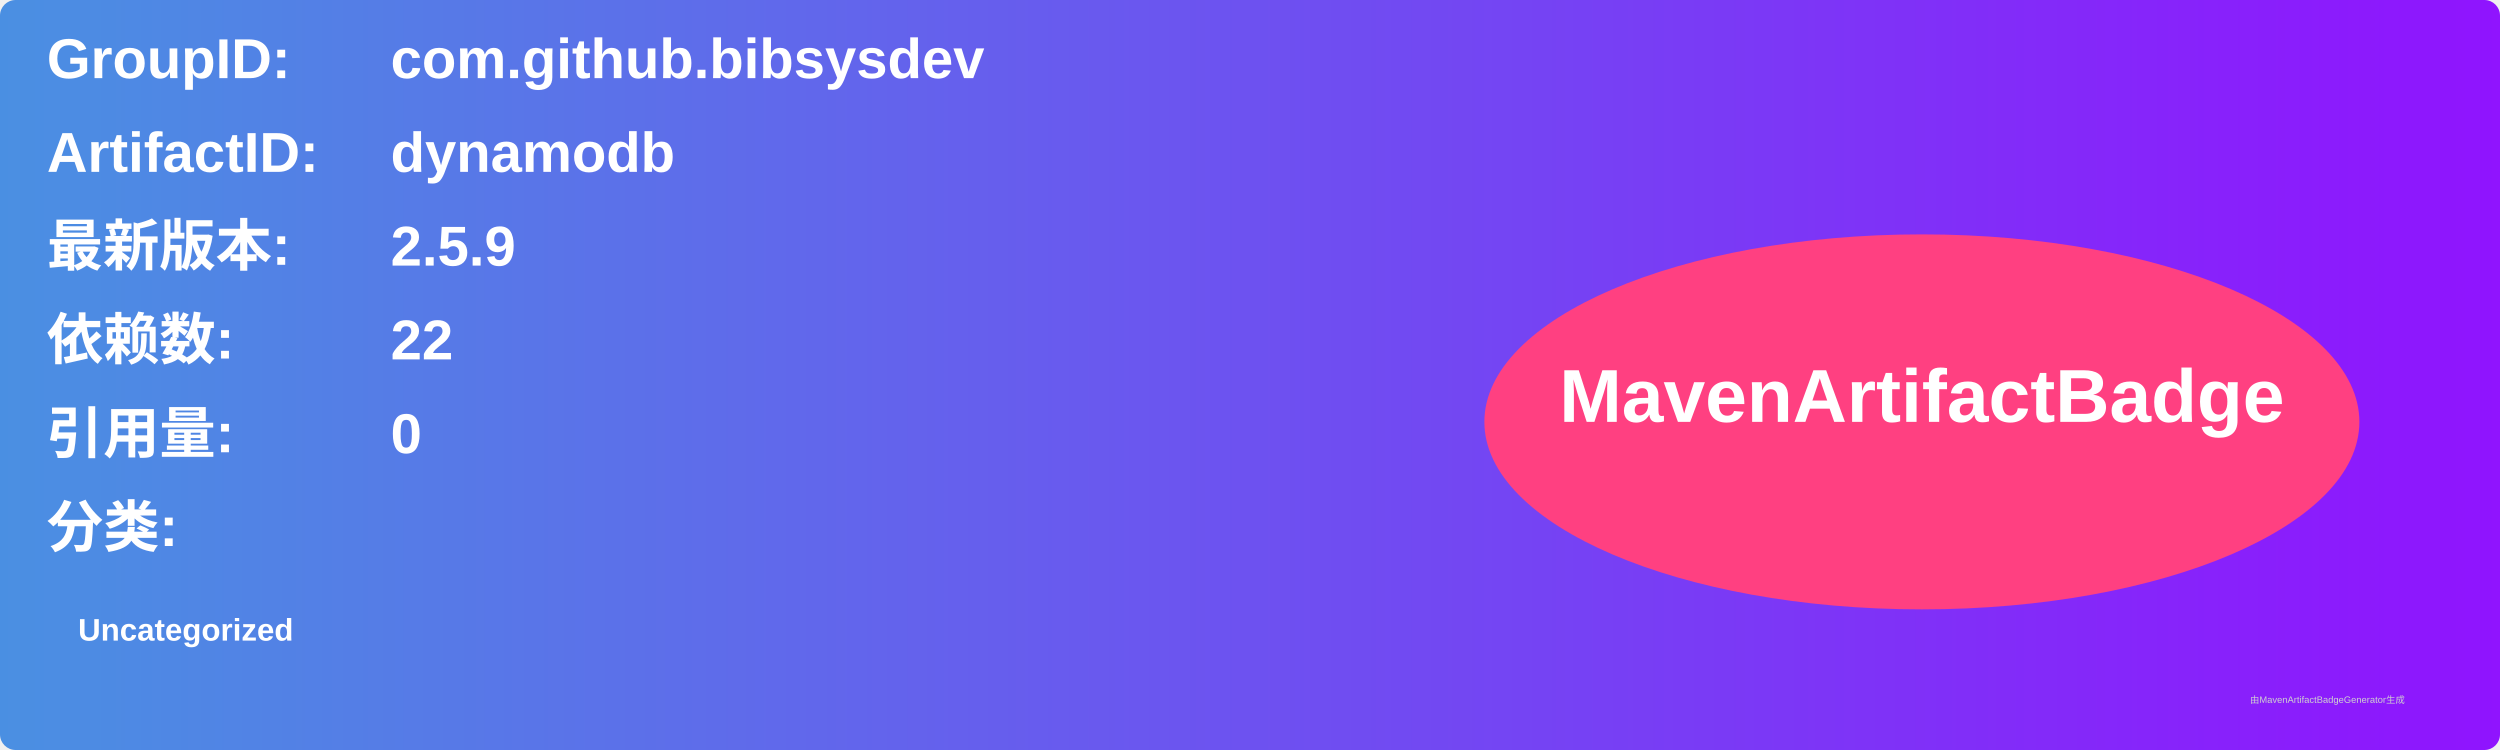
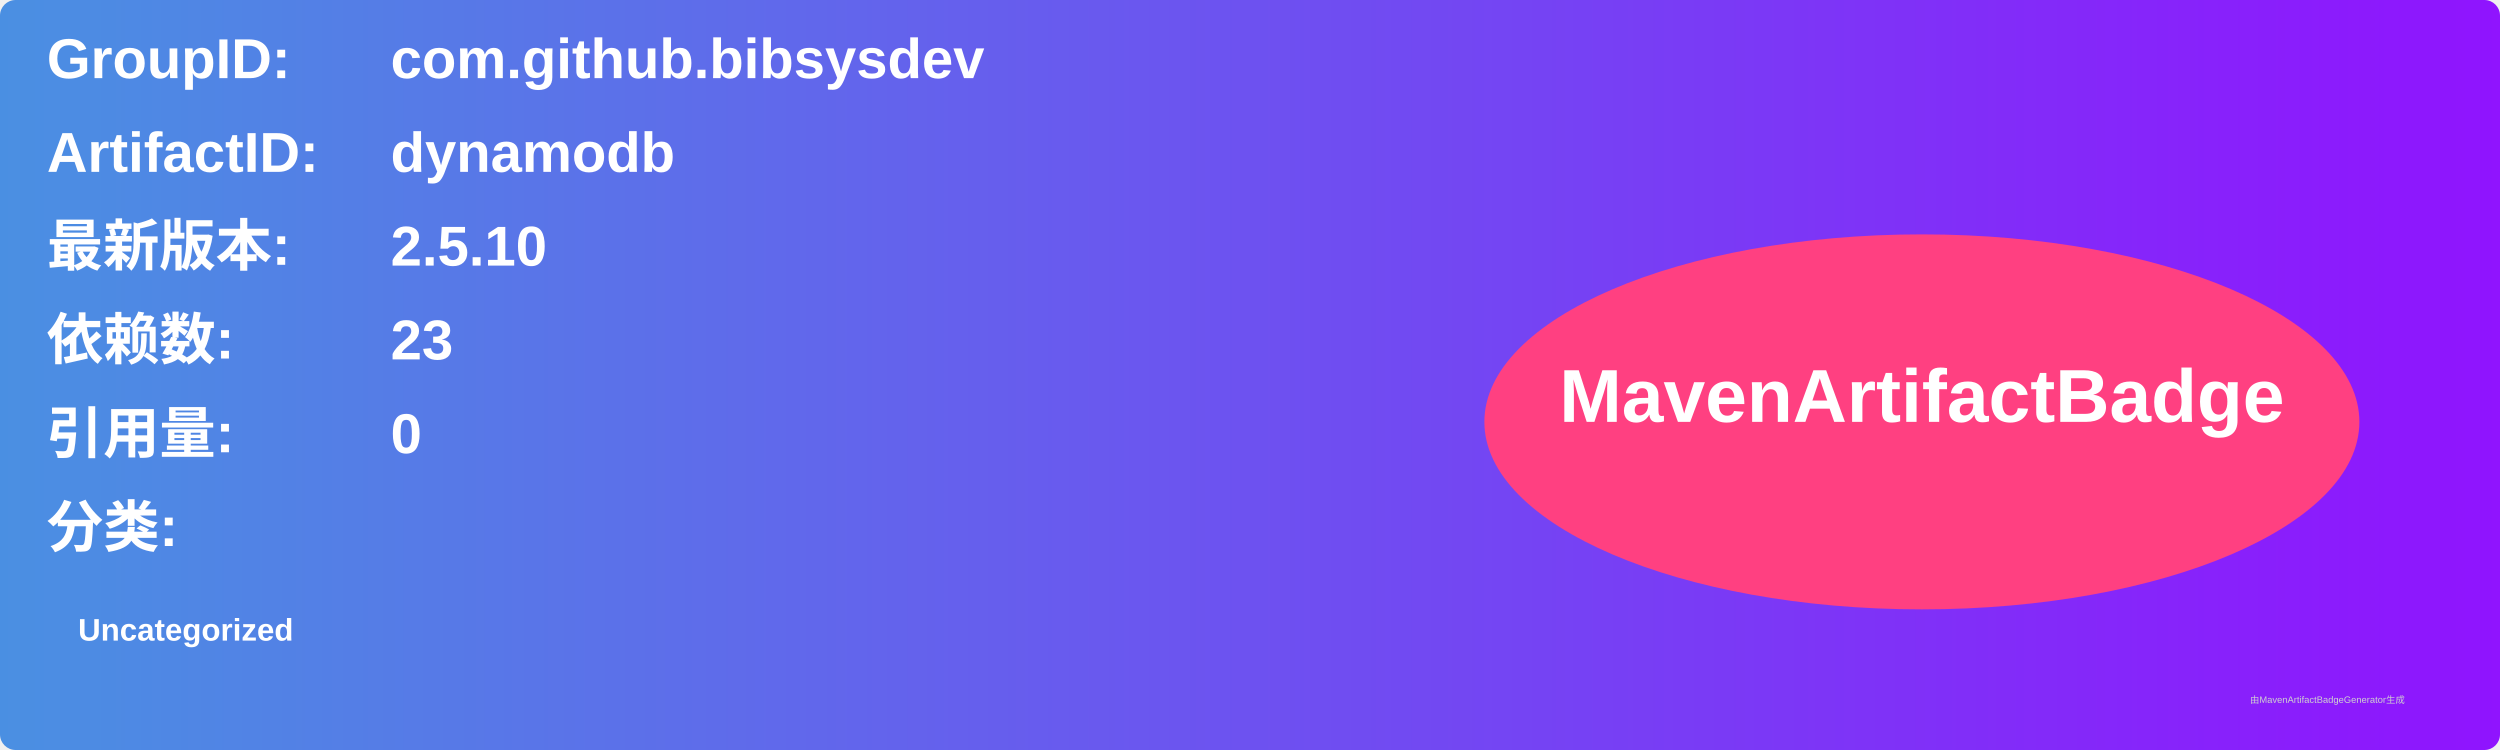
<svg xmlns="http://www.w3.org/2000/svg" width="800" height="240" viewBox="0 0 800 240">
  <linearGradient id="grad" x1="0%" y1="0%" x2="100%" y2="0%">
    <stop offset="0%" stop-color="#4a90e2" />
    <stop offset="100%" stop-color="#9013fe" />
  </linearGradient>
  <rect width="100%" height="100%" rx="5" ry="5" fill="url(#grad)" />
  <g transform="translate(15, 15)">
    <text x="0" y="10" font-family="Arial" font-size="18" fill="white" font-weight="bold" width="260">GroupID:</text>
    <text x="110" y="10" font-family="Arial" font-size="18" fill="white" font-weight="bold" width="460">com.github.bibsysdev</text>
    <text x="0" y="40" font-family="Arial" font-size="18" fill="white" font-weight="bold" width="260">ArtifactID:</text>
    <text x="110" y="40" font-family="Arial" font-size="18" fill="white" font-weight="bold" width="460">dynamodb</text>
    <text x="0" y="70" font-family="Arial" font-size="18" fill="white" font-weight="bold">最新版本:</text>
    <text x="110" y="70" font-family="Arial" font-size="18" fill="white" font-weight="bold">
-       <tspan font-weight="bold">2.5.9</tspan>
+       <tspan font-weight="bold">2.5.10</tspan>
    </text>
    <text x="0" y="100" font-family="Arial" font-size="18" fill="white" font-weight="bold">依赖数: </text>
    <text x="110" y="100" font-family="Arial" font-size="18" fill="white">
-       <tspan font-weight="bold">22</tspan>
+       <tspan font-weight="bold">23</tspan>
    </text>
    <text x="0" y="130" font-family="Arial" font-size="18" fill="white" font-weight="bold">引用量: </text>
    <text x="110" y="130" font-family="Arial" font-size="18" fill="white">
      <tspan font-weight="bold">0</tspan>
    </text>
    <text x="0" y="160" font-family="Arial" font-size="18" fill="white" font-weight="bold">分类:</text>
    <text x="10" y="190" font-family="Arial" font-size="10" fill="white">
      <tspan font-weight="bold">Uncategorized</tspan>
    </text>
    <ellipse cx="600" cy="120" rx="140" ry="60" fill="#ff4081" />
    <text x="600" y="120" text-anchor="middle" font-family="Arial" font-size="24" fill="white" font-weight="bold">MavenArtifactBadge</text>
  </g>
  <text x="720" y="225" font-family="Arial" font-size="3" fill="#d0d0d0">由MavenArtifactBadgeGenerator生成</text>
</svg>
